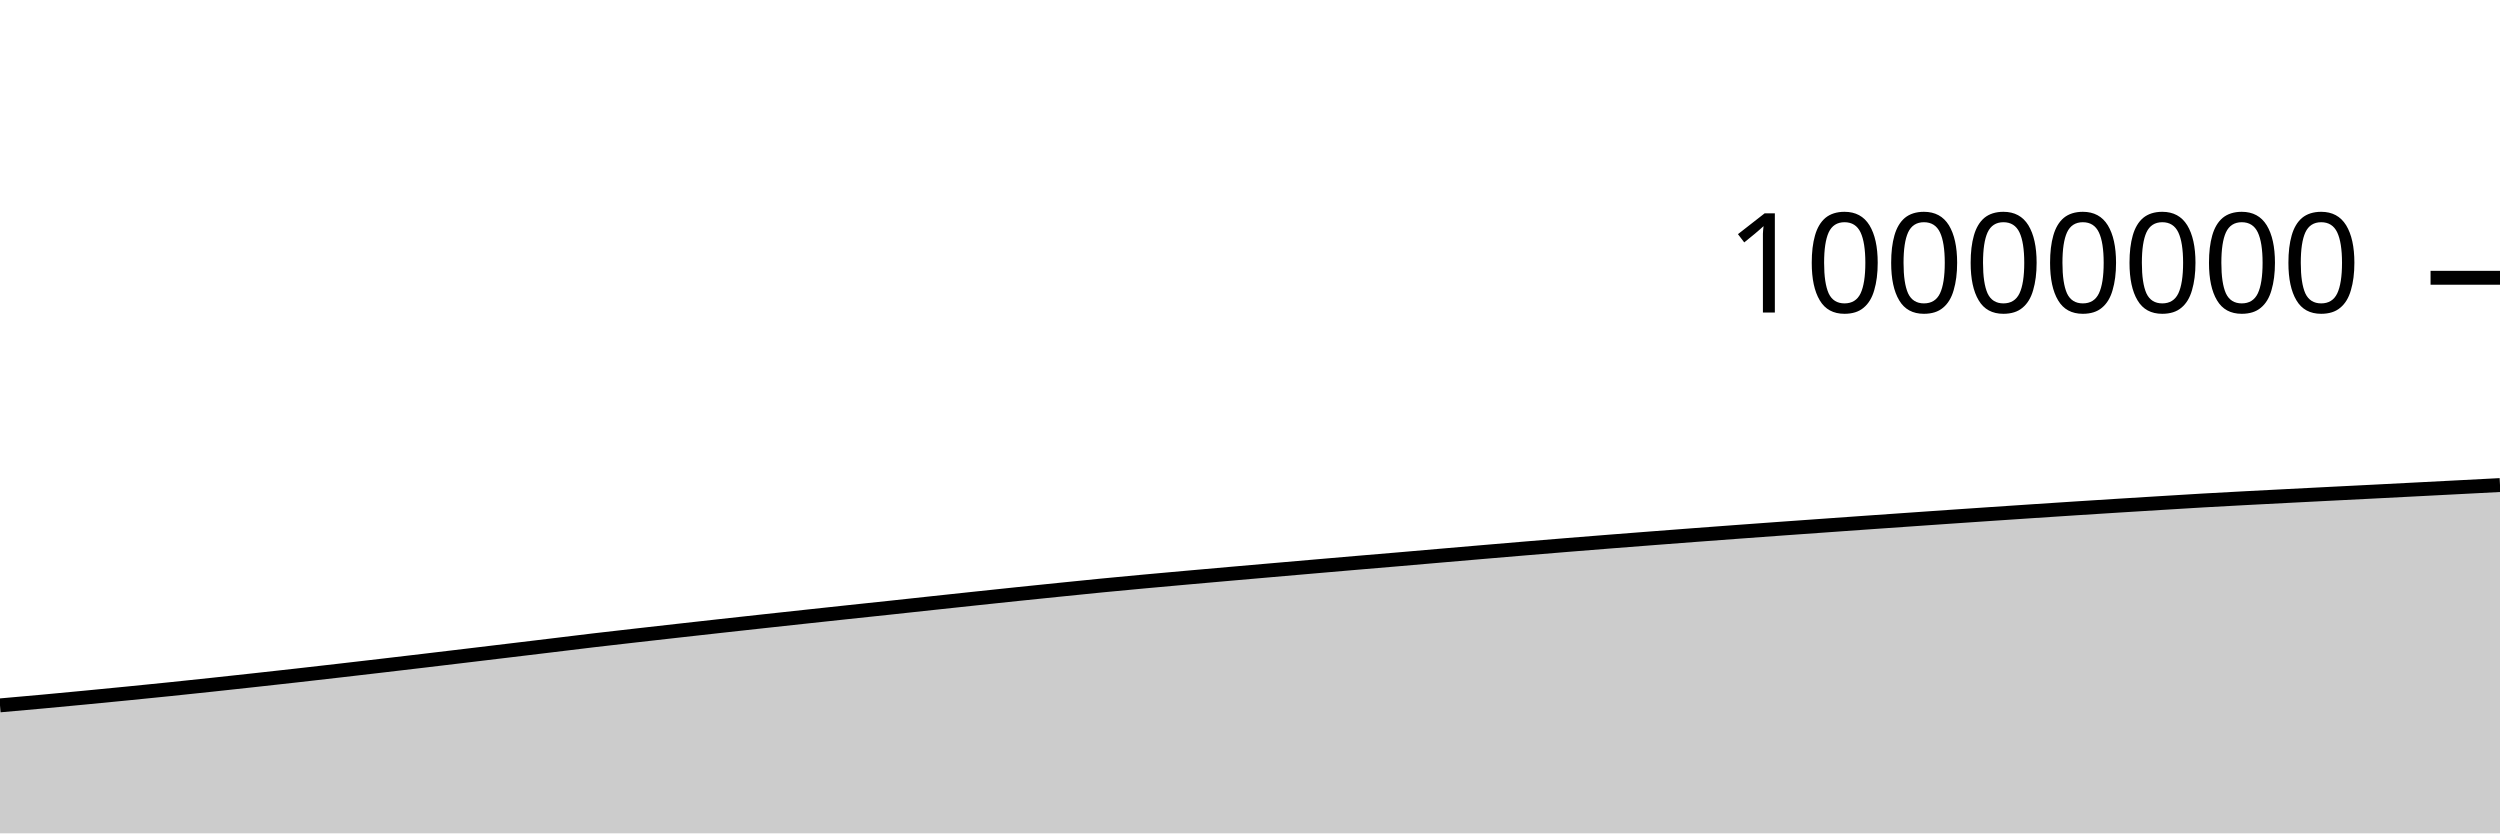
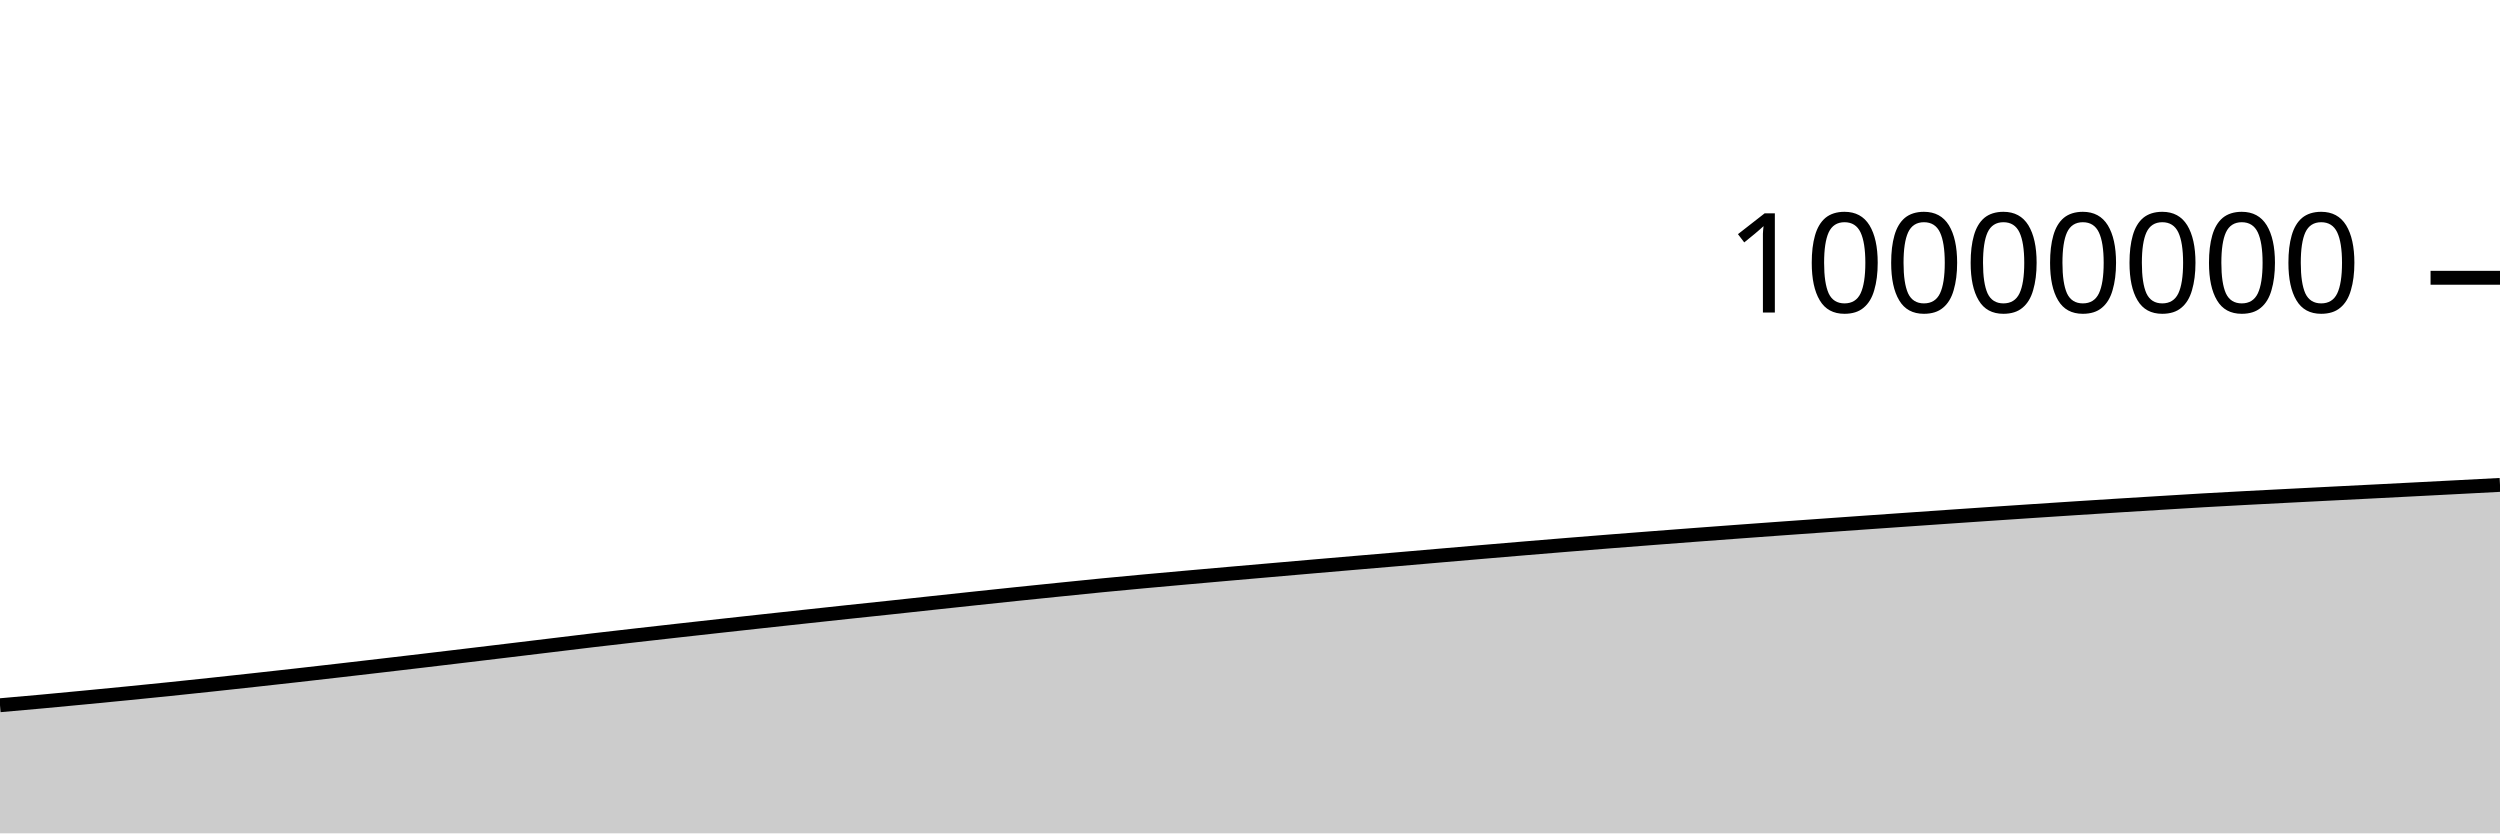
<svg xmlns="http://www.w3.org/2000/svg" viewBox="0 0 180 60">
  <g transform="translate(0,20)">
-     <path class="area" fill="rgba(0, 0, 0, 0.2)" d="M0,30.787C1.017,30.698,2.034,30.608,3.051,30.515C4.068,30.422,5.085,30.325,6.102,30.228C7.119,30.131,8.136,30.032,9.153,29.931C10.169,29.831,11.186,29.729,12.203,29.624C13.22,29.519,14.237,29.412,15.254,29.303C16.271,29.195,17.288,29.084,18.305,28.972C19.322,28.861,20.339,28.748,21.356,28.634C22.373,28.519,23.39,28.403,24.407,28.286C25.424,28.169,26.441,28.05,27.458,27.932C28.475,27.813,29.492,27.694,30.508,27.573C31.525,27.453,32.542,27.331,33.559,27.209C34.576,27.087,35.593,26.965,36.61,26.843C37.627,26.721,38.644,26.598,39.661,26.476C40.678,26.353,41.695,26.226,42.712,26.106C43.729,25.986,44.746,25.872,45.763,25.756C46.78,25.64,47.797,25.526,48.814,25.412C49.831,25.298,50.847,25.185,51.864,25.072C52.881,24.96,53.898,24.848,54.915,24.737C55.932,24.626,56.949,24.516,57.966,24.406C58.983,24.296,60,24.186,61.017,24.078C62.034,23.969,63.051,23.864,64.068,23.755C65.085,23.647,66.102,23.535,67.119,23.425C68.136,23.316,69.153,23.207,70.169,23.099C71.186,22.991,72.203,22.883,73.22,22.777C74.237,22.671,75.254,22.567,76.271,22.464C77.288,22.36,78.305,22.255,79.322,22.156C80.339,22.057,81.356,21.962,82.373,21.868C83.39,21.774,84.407,21.684,85.424,21.593C86.441,21.502,87.458,21.412,88.475,21.323C89.492,21.234,90.508,21.146,91.525,21.057C92.542,20.969,93.559,20.88,94.576,20.792C95.593,20.704,96.61,20.616,97.627,20.529C98.644,20.443,99.661,20.358,100.678,20.271C101.695,20.184,102.712,20.095,103.729,20.007C104.746,19.92,105.763,19.832,106.78,19.745C107.797,19.658,108.814,19.572,109.831,19.487C110.847,19.402,111.864,19.318,112.881,19.235C113.898,19.152,114.915,19.071,115.932,18.991C116.949,18.911,117.966,18.832,118.983,18.754C120,18.675,121.017,18.598,122.034,18.521C123.051,18.445,124.068,18.369,125.085,18.294C126.102,18.219,127.119,18.145,128.136,18.071C129.153,17.998,130.169,17.926,131.186,17.854C132.203,17.781,133.22,17.709,134.237,17.637C135.254,17.566,136.271,17.495,137.288,17.424C138.305,17.353,139.322,17.282,140.339,17.212C141.356,17.142,142.373,17.073,143.39,17.004C144.407,16.935,145.424,16.867,146.441,16.8C147.458,16.733,148.475,16.666,149.492,16.6C150.508,16.534,151.525,16.469,152.542,16.406C153.559,16.342,154.576,16.28,155.593,16.218C156.61,16.156,157.627,16.092,158.644,16.033C159.661,15.975,160.678,15.92,161.695,15.866C162.712,15.812,163.729,15.76,164.746,15.708C165.763,15.656,166.78,15.604,167.797,15.552C168.814,15.501,169.831,15.45,170.847,15.398C171.864,15.346,172.881,15.294,173.898,15.241C174.915,15.189,175.932,15.136,176.949,15.083C177.966,15.03,178.983,14.977,180,14.924L180,40C178.983,40,177.966,40,176.949,40C175.932,40,174.915,40,173.898,40C172.881,40,171.864,40,170.847,40C169.831,40,168.814,40,167.797,40C166.78,40,165.763,40,164.746,40C163.729,40,162.712,40,161.695,40C160.678,40,159.661,40,158.644,40C157.627,40,156.61,40,155.593,40C154.576,40,153.559,40,152.542,40C151.525,40,150.508,40,149.492,40C148.475,40,147.458,40,146.441,40C145.424,40,144.407,40,143.39,40C142.373,40,141.356,40,140.339,40C139.322,40,138.305,40,137.288,40C136.271,40,135.254,40,134.237,40C133.22,40,132.203,40,131.186,40C130.169,40,129.153,40,128.136,40C127.119,40,126.102,40,125.085,40C124.068,40,123.051,40,122.034,40C121.017,40,120,40,118.983,40C117.966,40,116.949,40,115.932,40C114.915,40,113.898,40,112.881,40C111.864,40,110.847,40,109.831,40C108.814,40,107.797,40,106.78,40C105.763,40,104.746,40,103.729,40C102.712,40,101.695,40,100.678,40C99.661,40,98.644,40,97.627,40C96.61,40,95.593,40,94.576,40C93.559,40,92.542,40,91.525,40C90.508,40,89.492,40,88.475,40C87.458,40,86.441,40,85.424,40C84.407,40,83.39,40,82.373,40C81.356,40,80.339,40,79.322,40C78.305,40,77.288,40,76.271,40C75.254,40,74.237,40,73.22,40C72.203,40,71.186,40,70.169,40C69.153,40,68.136,40,67.119,40C66.102,40,65.085,40,64.068,40C63.051,40,62.034,40,61.017,40C60,40,58.983,40,57.966,40C56.949,40,55.932,40,54.915,40C53.898,40,52.881,40,51.864,40C50.847,40,49.831,40,48.814,40C47.797,40,46.78,40,45.763,40C44.746,40,43.729,40,42.712,40C41.695,40,40.678,40,39.661,40C38.644,40,37.627,40,36.61,40C35.593,40,34.576,40,33.559,40C32.542,40,31.525,40,30.508,40C29.492,40,28.475,40,27.458,40C26.441,40,25.424,40,24.407,40C23.39,40,22.373,40,21.356,40C20.339,40,19.322,40,18.305,40C17.288,40,16.271,40,15.254,40C14.237,40,13.22,40,12.203,40C11.186,40,10.169,40,9.153,40C8.136,40,7.119,40,6.102,40C5.085,40,4.068,40,3.051,40C2.034,40,1.017,40,0,40Z" />
-     <path class="line" stroke="black" fill="none" d="M0,30.787C1.017,30.698,2.034,30.608,3.051,30.515C4.068,30.422,5.085,30.325,6.102,30.228C7.119,30.131,8.136,30.032,9.153,29.931C10.169,29.831,11.186,29.729,12.203,29.624C13.22,29.519,14.237,29.412,15.254,29.303C16.271,29.195,17.288,29.084,18.305,28.972C19.322,28.861,20.339,28.748,21.356,28.634C22.373,28.519,23.39,28.403,24.407,28.286C25.424,28.169,26.441,28.05,27.458,27.932C28.475,27.813,29.492,27.694,30.508,27.573C31.525,27.453,32.542,27.331,33.559,27.209C34.576,27.087,35.593,26.965,36.61,26.843C37.627,26.721,38.644,26.598,39.661,26.476C40.678,26.353,41.695,26.226,42.712,26.106C43.729,25.986,44.746,25.872,45.763,25.756C46.78,25.64,47.797,25.526,48.814,25.412C49.831,25.298,50.847,25.185,51.864,25.072C52.881,24.96,53.898,24.848,54.915,24.737C55.932,24.626,56.949,24.516,57.966,24.406C58.983,24.296,60,24.186,61.017,24.078C62.034,23.969,63.051,23.864,64.068,23.755C65.085,23.647,66.102,23.535,67.119,23.425C68.136,23.316,69.153,23.207,70.169,23.099C71.186,22.991,72.203,22.883,73.22,22.777C74.237,22.671,75.254,22.567,76.271,22.464C77.288,22.36,78.305,22.255,79.322,22.156C80.339,22.057,81.356,21.962,82.373,21.868C83.39,21.774,84.407,21.684,85.424,21.593C86.441,21.502,87.458,21.412,88.475,21.323C89.492,21.234,90.508,21.146,91.525,21.057C92.542,20.969,93.559,20.88,94.576,20.792C95.593,20.704,96.61,20.616,97.627,20.529C98.644,20.443,99.661,20.358,100.678,20.271C101.695,20.184,102.712,20.095,103.729,20.007C104.746,19.92,105.763,19.832,106.78,19.745C107.797,19.658,108.814,19.572,109.831,19.487C110.847,19.402,111.864,19.318,112.881,19.235C113.898,19.152,114.915,19.071,115.932,18.991C116.949,18.911,117.966,18.832,118.983,18.754C120,18.675,121.017,18.598,122.034,18.521C123.051,18.445,124.068,18.369,125.085,18.294C126.102,18.219,127.119,18.145,128.136,18.071C129.153,17.998,130.169,17.926,131.186,17.854C132.203,17.781,133.22,17.709,134.237,17.637C135.254,17.566,136.271,17.495,137.288,17.424C138.305,17.353,139.322,17.282,140.339,17.212C141.356,17.142,142.373,17.073,143.39,17.004C144.407,16.935,145.424,16.867,146.441,16.8C147.458,16.733,148.475,16.666,149.492,16.6C150.508,16.534,151.525,16.469,152.542,16.406C153.559,16.342,154.576,16.28,155.593,16.218C156.61,16.156,157.627,16.092,158.644,16.033C159.661,15.975,160.678,15.92,161.695,15.866C162.712,15.812,163.729,15.76,164.746,15.708C165.763,15.656,166.78,15.604,167.797,15.552C168.814,15.501,169.831,15.45,170.847,15.398C171.864,15.346,172.881,15.294,173.898,15.241C174.915,15.189,175.932,15.136,176.949,15.083C177.966,15.03,178.983,14.977,180,14.924" />
+     <path class="area" fill="rgba(0, 0, 0, 0.2)" d="M0,30.777C1.017,30.688,2.034,30.599,3.051,30.506C4.068,30.413,5.085,30.316,6.102,30.218C7.119,30.121,8.136,30.023,9.153,29.922C10.169,29.821,11.186,29.719,12.203,29.615C13.22,29.51,14.237,29.402,15.254,29.294C16.271,29.185,17.288,29.075,18.305,28.963C19.322,28.851,20.339,28.739,21.356,28.624C22.373,28.51,23.39,28.393,24.407,28.276C25.424,28.159,26.441,28.041,27.458,27.922C28.475,27.803,29.492,27.684,30.508,27.564C31.525,27.443,32.542,27.321,33.559,27.2C34.576,27.078,35.593,26.956,36.61,26.834C37.627,26.711,38.644,26.589,39.661,26.466C40.678,26.343,41.695,26.217,42.712,26.097C43.729,25.977,44.746,25.862,45.763,25.746C46.78,25.63,47.797,25.516,48.814,25.402C49.831,25.288,50.847,25.175,51.864,25.063C52.881,24.95,53.898,24.839,54.915,24.728C55.932,24.617,56.949,24.507,57.966,24.397C58.983,24.287,60,24.177,61.017,24.068C62.034,23.96,63.051,23.854,64.068,23.746C65.085,23.637,66.102,23.525,67.119,23.416C68.136,23.306,69.153,23.197,70.169,23.089C71.186,22.981,72.203,22.873,73.22,22.767C74.237,22.661,75.254,22.557,76.271,22.454C77.288,22.35,78.305,22.246,79.322,22.146C80.339,22.047,81.356,21.952,82.373,21.858C83.39,21.765,84.407,21.674,85.424,21.583C86.441,21.492,87.458,21.402,88.475,21.313C89.492,21.224,90.508,21.136,91.525,21.048C92.542,20.959,93.559,20.87,94.576,20.782C95.593,20.694,96.61,20.606,97.627,20.52C98.644,20.433,99.661,20.348,100.678,20.261C101.695,20.174,102.712,20.085,103.729,19.997C104.746,19.91,105.763,19.822,106.78,19.735C107.797,19.648,108.814,19.562,109.831,19.477C110.847,19.392,111.864,19.308,112.881,19.225C113.898,19.143,114.915,19.061,115.932,18.981C116.949,18.901,117.966,18.822,118.983,18.744C120,18.665,121.017,18.588,122.034,18.511C123.051,18.435,124.068,18.359,125.085,18.284C126.102,18.209,127.119,18.135,128.136,18.061C129.153,17.988,130.169,17.916,131.186,17.844C132.203,17.771,133.22,17.699,134.237,17.627C135.254,17.556,136.271,17.485,137.288,17.414C138.305,17.343,139.322,17.272,140.339,17.202C141.356,17.132,142.373,17.063,143.39,16.994C144.407,16.925,145.424,16.857,146.441,16.79C147.458,16.723,148.475,16.656,149.492,16.59C150.508,16.524,151.525,16.459,152.542,16.396C153.559,16.332,154.576,16.27,155.593,16.208C156.61,16.146,157.627,16.082,158.644,16.023C159.661,15.964,160.678,15.91,161.695,15.856C162.712,15.802,163.729,15.75,164.746,15.698C165.763,15.646,166.78,15.594,167.797,15.542C168.814,15.491,169.831,15.439,170.847,15.388C171.864,15.336,172.881,15.284,173.898,15.231C174.915,15.179,175.932,15.126,176.949,15.073C177.966,15.02,178.983,14.967,180,14.913L180,40C178.983,40,177.966,40,176.949,40C175.932,40,174.915,40,173.898,40C172.881,40,171.864,40,170.847,40C169.831,40,168.814,40,167.797,40C166.78,40,165.763,40,164.746,40C163.729,40,162.712,40,161.695,40C160.678,40,159.661,40,158.644,40C157.627,40,156.61,40,155.593,40C154.576,40,153.559,40,152.542,40C151.525,40,150.508,40,149.492,40C148.475,40,147.458,40,146.441,40C145.424,40,144.407,40,143.39,40C142.373,40,141.356,40,140.339,40C139.322,40,138.305,40,137.288,40C136.271,40,135.254,40,134.237,40C133.22,40,132.203,40,131.186,40C130.169,40,129.153,40,128.136,40C127.119,40,126.102,40,125.085,40C124.068,40,123.051,40,122.034,40C121.017,40,120,40,118.983,40C117.966,40,116.949,40,115.932,40C114.915,40,113.898,40,112.881,40C111.864,40,110.847,40,109.831,40C108.814,40,107.797,40,106.78,40C105.763,40,104.746,40,103.729,40C102.712,40,101.695,40,100.678,40C99.661,40,98.644,40,97.627,40C96.61,40,95.593,40,94.576,40C93.559,40,92.542,40,91.525,40C90.508,40,89.492,40,88.475,40C87.458,40,86.441,40,85.424,40C84.407,40,83.39,40,82.373,40C81.356,40,80.339,40,79.322,40C78.305,40,77.288,40,76.271,40C75.254,40,74.237,40,73.22,40C72.203,40,71.186,40,70.169,40C69.153,40,68.136,40,67.119,40C66.102,40,65.085,40,64.068,40C63.051,40,62.034,40,61.017,40C60,40,58.983,40,57.966,40C56.949,40,55.932,40,54.915,40C53.898,40,52.881,40,51.864,40C50.847,40,49.831,40,48.814,40C47.797,40,46.78,40,45.763,40C44.746,40,43.729,40,42.712,40C41.695,40,40.678,40,39.661,40C38.644,40,37.627,40,36.61,40C35.593,40,34.576,40,33.559,40C32.542,40,31.525,40,30.508,40C29.492,40,28.475,40,27.458,40C26.441,40,25.424,40,24.407,40C23.39,40,22.373,40,21.356,40C20.339,40,19.322,40,18.305,40C17.288,40,16.271,40,15.254,40C14.237,40,13.22,40,12.203,40C11.186,40,10.169,40,9.153,40C8.136,40,7.119,40,6.102,40C5.085,40,4.068,40,3.051,40C2.034,40,1.017,40,0,40Z" />
+     <path class="line" stroke="black" fill="none" d="M0,30.777C1.017,30.688,2.034,30.599,3.051,30.506C4.068,30.413,5.085,30.316,6.102,30.218C7.119,30.121,8.136,30.023,9.153,29.922C10.169,29.821,11.186,29.719,12.203,29.615C13.22,29.51,14.237,29.402,15.254,29.294C16.271,29.185,17.288,29.075,18.305,28.963C19.322,28.851,20.339,28.739,21.356,28.624C22.373,28.51,23.39,28.393,24.407,28.276C25.424,28.159,26.441,28.041,27.458,27.922C28.475,27.803,29.492,27.684,30.508,27.564C31.525,27.443,32.542,27.321,33.559,27.2C34.576,27.078,35.593,26.956,36.61,26.834C37.627,26.711,38.644,26.589,39.661,26.466C40.678,26.343,41.695,26.217,42.712,26.097C43.729,25.977,44.746,25.862,45.763,25.746C46.78,25.63,47.797,25.516,48.814,25.402C49.831,25.288,50.847,25.175,51.864,25.063C52.881,24.95,53.898,24.839,54.915,24.728C55.932,24.617,56.949,24.507,57.966,24.397C58.983,24.287,60,24.177,61.017,24.068C62.034,23.96,63.051,23.854,64.068,23.746C65.085,23.637,66.102,23.525,67.119,23.416C68.136,23.306,69.153,23.197,70.169,23.089C71.186,22.981,72.203,22.873,73.22,22.767C74.237,22.661,75.254,22.557,76.271,22.454C77.288,22.35,78.305,22.246,79.322,22.146C80.339,22.047,81.356,21.952,82.373,21.858C83.39,21.765,84.407,21.674,85.424,21.583C86.441,21.492,87.458,21.402,88.475,21.313C89.492,21.224,90.508,21.136,91.525,21.048C92.542,20.959,93.559,20.87,94.576,20.782C95.593,20.694,96.61,20.606,97.627,20.52C98.644,20.433,99.661,20.348,100.678,20.261C101.695,20.174,102.712,20.085,103.729,19.997C104.746,19.91,105.763,19.822,106.78,19.735C107.797,19.648,108.814,19.562,109.831,19.477C110.847,19.392,111.864,19.308,112.881,19.225C113.898,19.143,114.915,19.061,115.932,18.981C116.949,18.901,117.966,18.822,118.983,18.744C120,18.665,121.017,18.588,122.034,18.511C123.051,18.435,124.068,18.359,125.085,18.284C126.102,18.209,127.119,18.135,128.136,18.061C129.153,17.988,130.169,17.916,131.186,17.844C132.203,17.771,133.22,17.699,134.237,17.627C135.254,17.556,136.271,17.485,137.288,17.414C138.305,17.343,139.322,17.272,140.339,17.202C141.356,17.132,142.373,17.063,143.39,16.994C144.407,16.925,145.424,16.857,146.441,16.79C147.458,16.723,148.475,16.656,149.492,16.59C150.508,16.524,151.525,16.459,152.542,16.396C153.559,16.332,154.576,16.27,155.593,16.208C156.61,16.146,157.627,16.082,158.644,16.023C159.661,15.964,160.678,15.91,161.695,15.856C162.712,15.802,163.729,15.75,164.746,15.698C165.763,15.646,166.78,15.594,167.797,15.542C168.814,15.491,169.831,15.439,170.847,15.388C171.864,15.336,172.881,15.284,173.898,15.231C174.915,15.179,175.932,15.126,176.949,15.073C177.966,15.02,178.983,14.967,180,14.913" />
    <path class="axis-ceiling" stroke-width="1" stroke="black" fill="none" d="M175,0L180,0" />
    <text class="axis-ceiling-label" font-family="sans-serif" text-anchor="end" font-size="10px" x="170" y="2.5">10000000</text>
  </g>
</svg>
